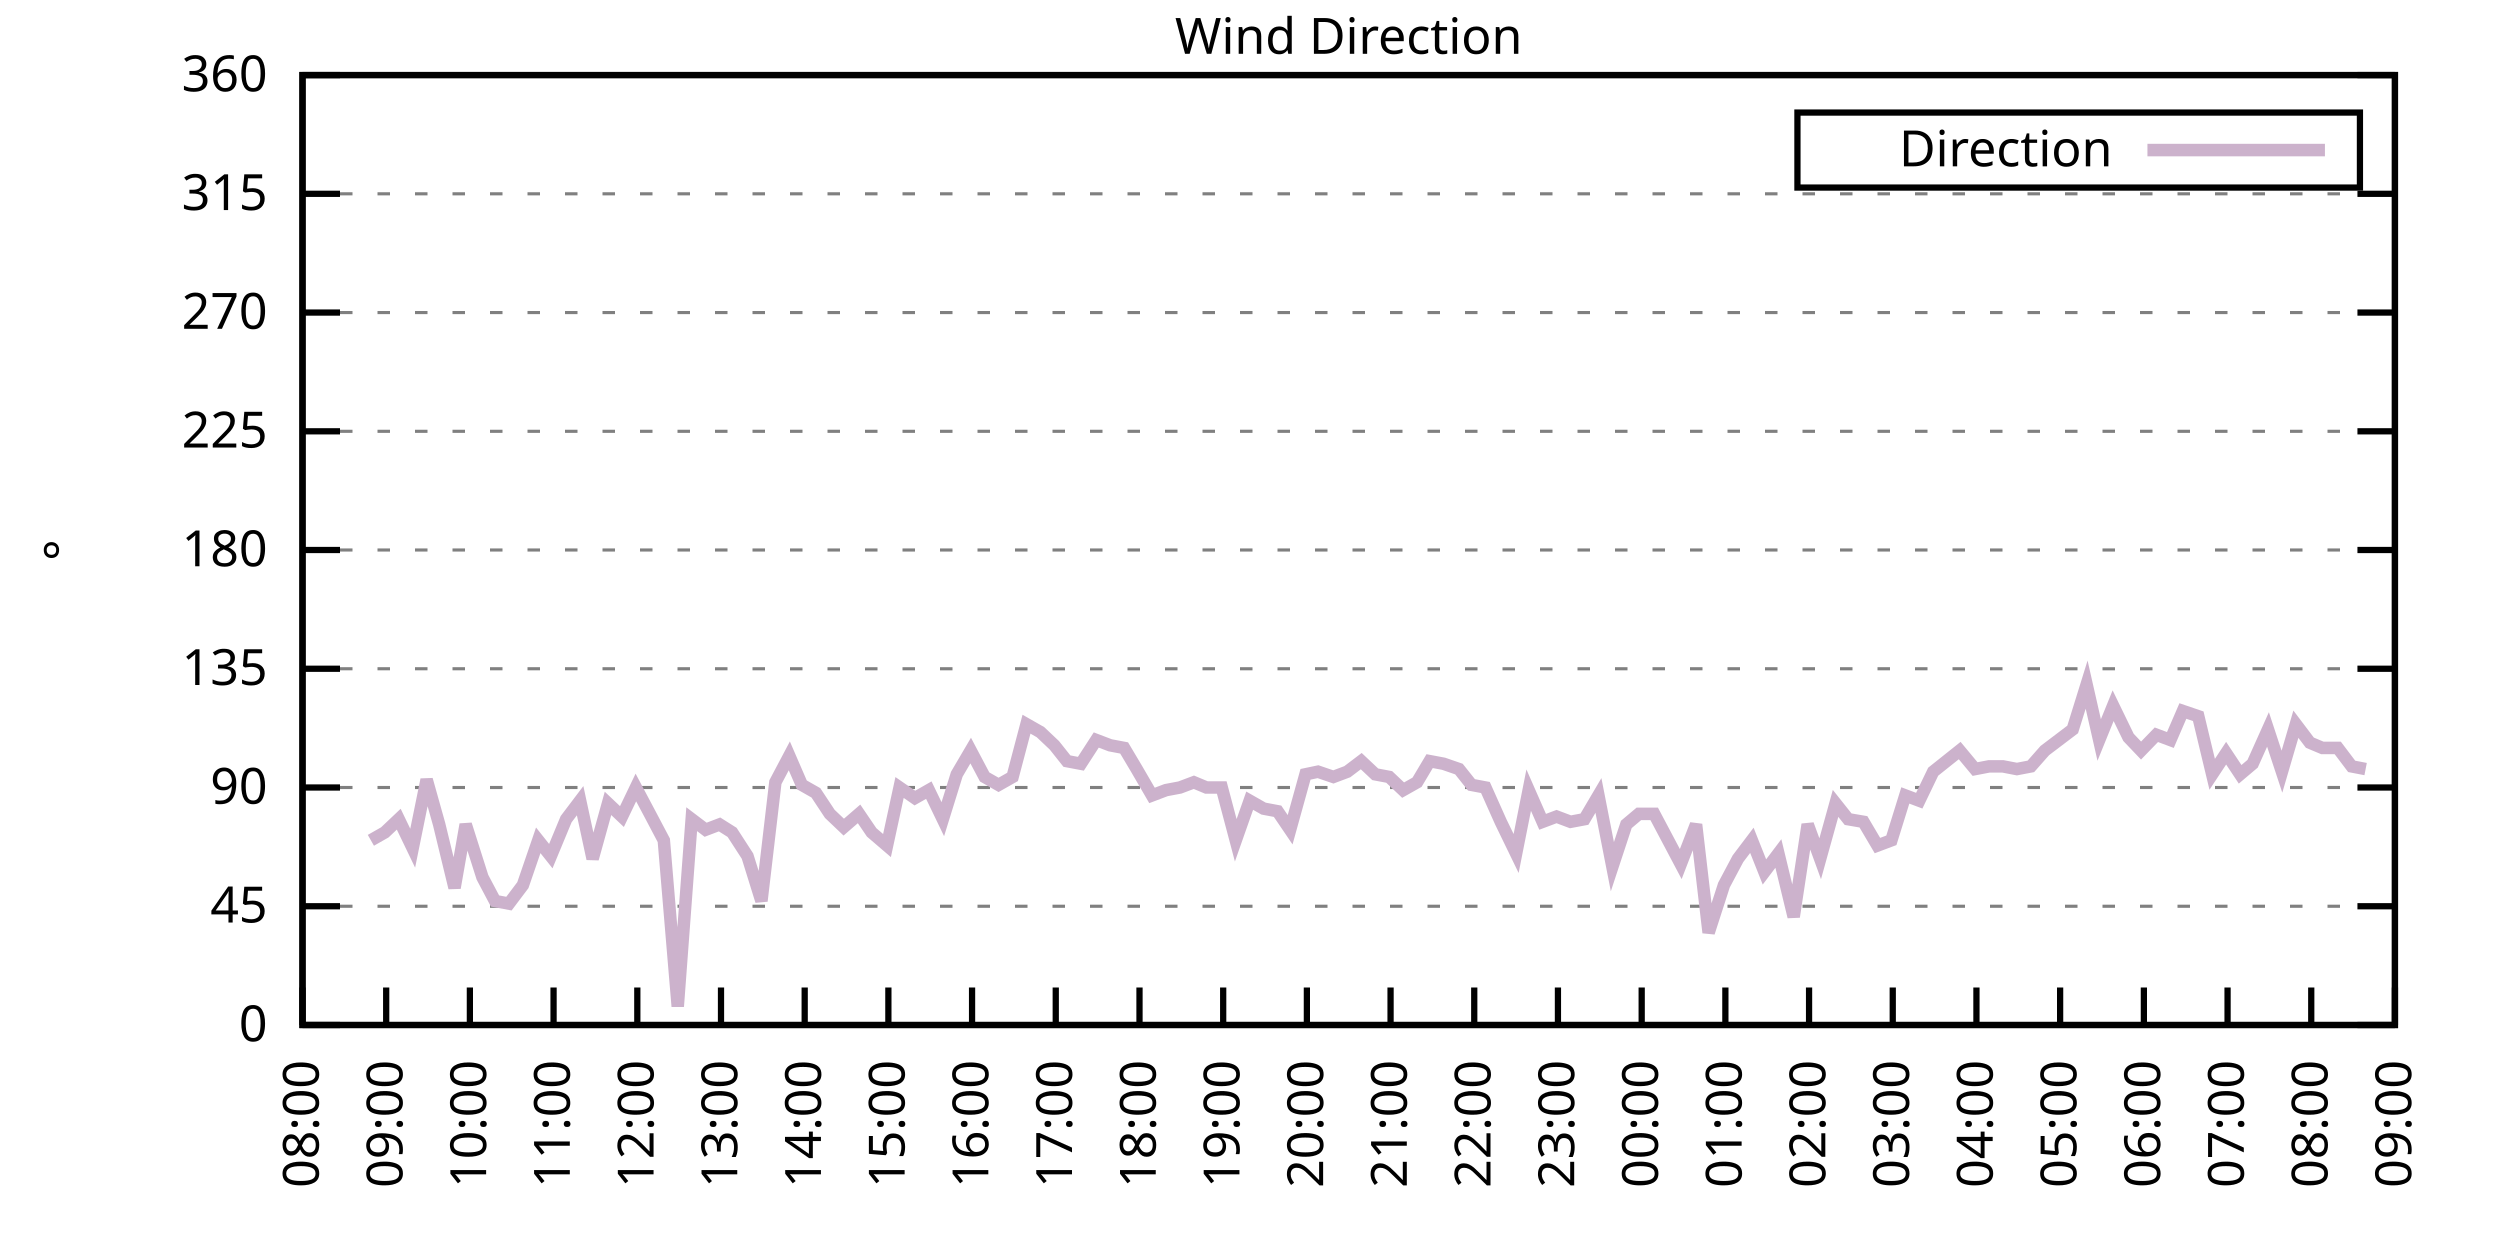
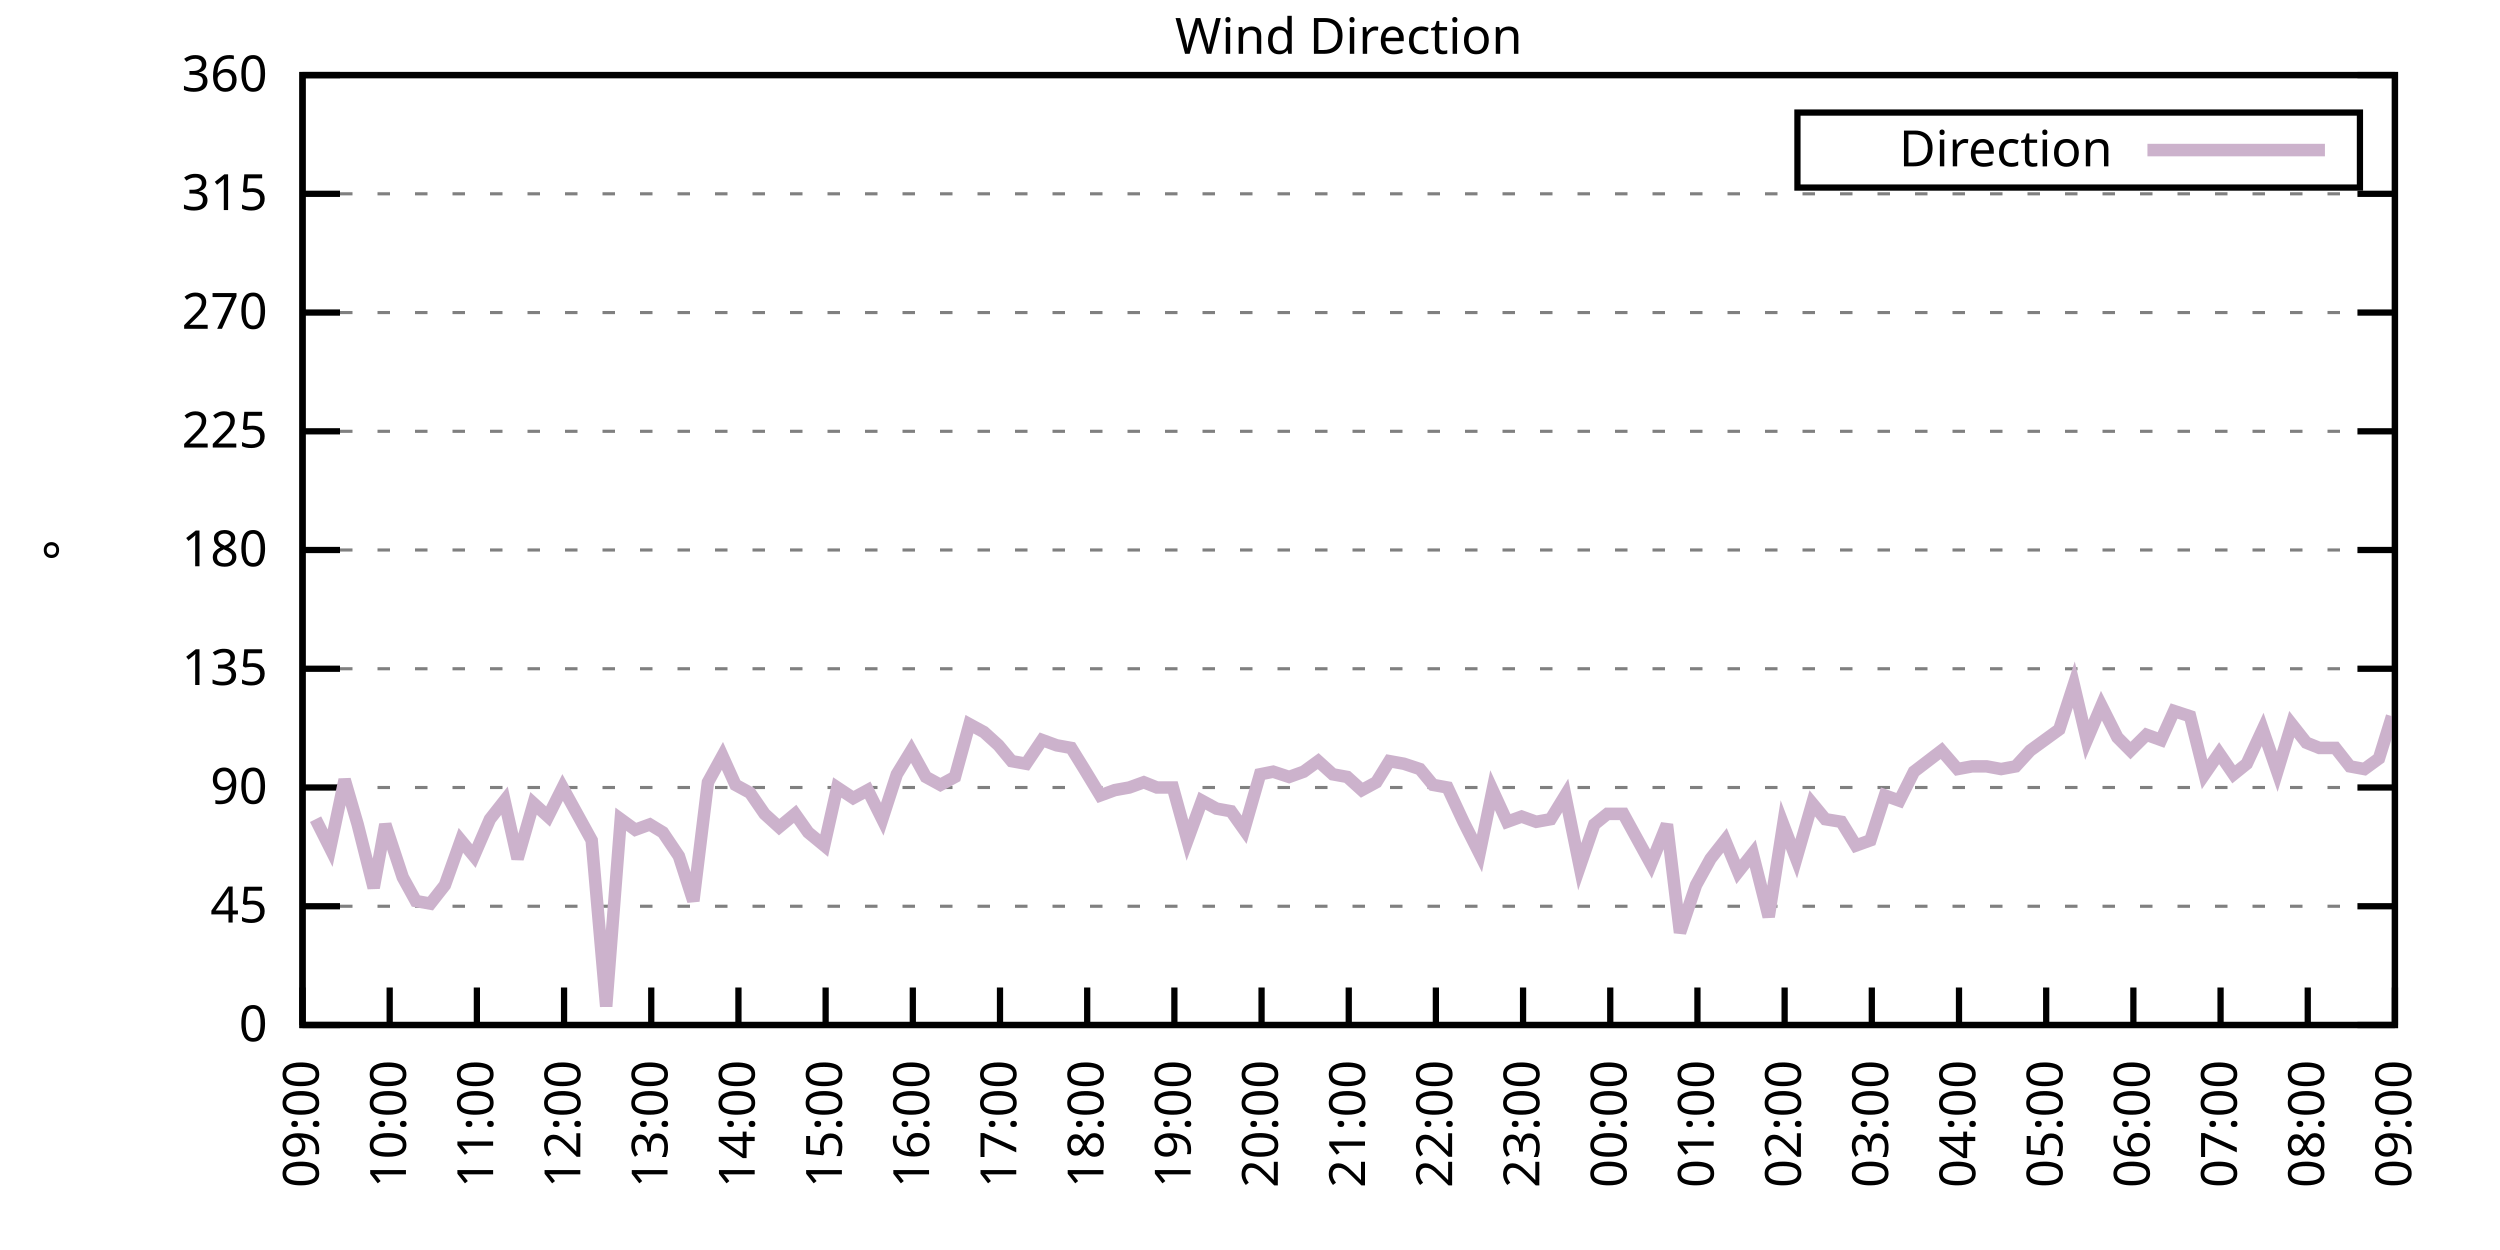
<svg xmlns="http://www.w3.org/2000/svg" xmlns:xlink="http://www.w3.org/1999/xlink" width="400" height="200" viewBox="0 0 400 200">
  <g id="gnuplot_canvas">
    <rect x="0" y="0" width="400" height="200" fill="none" />
    <defs>
      <circle id="gpDot" r="0.5" stroke-width="0.5" stroke="currentColor" />
      <path id="gpPt0" stroke-width="0.333" stroke="currentColor" d="M-1,0 h2 M0,-1 v2" />
      <path id="gpPt1" stroke-width="0.333" stroke="currentColor" d="M-1,-1 L1,1 M1,-1 L-1,1" />
      <path id="gpPt2" stroke-width="0.333" stroke="currentColor" d="M-1,0 L1,0 M0,-1 L0,1 M-1,-1 L1,1 M-1,1 L1,-1" />
      <rect id="gpPt3" stroke-width="0.333" stroke="currentColor" x="-1" y="-1" width="2" height="2" />
      <rect id="gpPt4" stroke-width="0.333" stroke="currentColor" fill="currentColor" x="-1" y="-1" width="2" height="2" />
      <circle id="gpPt5" stroke-width="0.333" stroke="currentColor" cx="0" cy="0" r="1" />
      <use xlink:href="#gpPt5" id="gpPt6" fill="currentColor" stroke="none" />
      <path id="gpPt7" stroke-width="0.333" stroke="currentColor" d="M0,-1.33 L-1.33,0.67 L1.33,0.67 z" />
      <use xlink:href="#gpPt7" id="gpPt8" fill="currentColor" stroke="none" />
      <use xlink:href="#gpPt7" id="gpPt9" stroke="currentColor" transform="rotate(180)" />
      <use xlink:href="#gpPt9" id="gpPt10" fill="currentColor" stroke="none" />
      <use xlink:href="#gpPt3" id="gpPt11" stroke="currentColor" transform="rotate(45)" />
      <use xlink:href="#gpPt11" id="gpPt12" fill="currentColor" stroke="none" />
      <path id="gpPt13" stroke-width="0.333" stroke="currentColor" d="M0,1.330 L1.265,0.411 L0.782,-1.067 L-0.782,-1.076 L-1.265,0.411 z" />
      <use xlink:href="#gpPt13" id="gpPt14" fill="currentColor" stroke="none" />
      <filter id="textbox" filterUnits="objectBoundingBox" x="0" y="0" height="1" width="1">
        <feFlood flood-color="white" flood-opacity="1" result="bgnd" />
        <feComposite in="SourceGraphic" in2="bgnd" operator="atop" />
      </filter>
      <filter id="greybox" filterUnits="objectBoundingBox" x="0" y="0" height="1" width="1">
        <feFlood flood-color="lightgrey" flood-opacity="1" result="grey" />
        <feComposite in="SourceGraphic" in2="grey" operator="atop" />
      </filter>
    </defs>
    <g fill="none" color="white" stroke="currentColor" stroke-width="1.00" stroke-linecap="butt" stroke-linejoin="miter">
</g>
    <g fill="none" color="black" stroke="currentColor" stroke-width="1.00" stroke-linecap="butt" stroke-linejoin="miter">
      <g stroke="none" shape-rendering="crispEdges">
        <polygon fill="rgb(255, 255, 255)" points="48.40,164.00 383.18,164.00 383.18,12.02 48.40,12.02 " />
      </g>
    </g>
    <g fill="none" color="black" stroke="currentColor" stroke-width="1.00" stroke-linecap="butt" stroke-linejoin="miter">
</g>
    <g fill="none" color="black" stroke="black" stroke-width="0.50" stroke-linecap="butt" stroke-linejoin="miter">
</g>
    <g fill="none" color="gray" stroke="currentColor" stroke-width="0.50" stroke-linecap="butt" stroke-linejoin="miter">
      <path stroke="gray" stroke-dasharray="2,4" class="gridline" d="M48.40,164.00 L383.19,164.00  " />
    </g>
    <g fill="none" color="gray" stroke="gray" stroke-width="1.00" stroke-linecap="butt" stroke-linejoin="miter">
</g>
    <g fill="none" color="black" stroke="currentColor" stroke-width="1.00" stroke-linecap="butt" stroke-linejoin="miter">
      <path stroke="black" d="M48.40,164.00 L54.40,164.00 M383.19,164.00 L377.19,164.00  " />
      <g transform="translate(42.80,166.60)" stroke="none" fill="black" font-family="Sans" font-size="8.00" text-anchor="end">
        <text>
          <tspan font-family="Sans"> 0</tspan>
        </text>
      </g>
    </g>
    <g fill="none" color="black" stroke="currentColor" stroke-width="1.00" stroke-linecap="butt" stroke-linejoin="miter">
</g>
    <g fill="none" color="black" stroke="black" stroke-width="0.50" stroke-linecap="butt" stroke-linejoin="miter">
</g>
    <g fill="none" color="gray" stroke="currentColor" stroke-width="0.50" stroke-linecap="butt" stroke-linejoin="miter">
      <path stroke="gray" stroke-dasharray="2,4" class="gridline" d="M48.40,145.00 L383.19,145.00  " />
    </g>
    <g fill="none" color="gray" stroke="gray" stroke-width="1.00" stroke-linecap="butt" stroke-linejoin="miter">
</g>
    <g fill="none" color="black" stroke="currentColor" stroke-width="1.00" stroke-linecap="butt" stroke-linejoin="miter">
      <path stroke="black" d="M48.40,145.00 L54.40,145.00 M383.19,145.00 L377.19,145.00  " />
      <g transform="translate(42.80,147.60)" stroke="none" fill="black" font-family="Sans" font-size="8.00" text-anchor="end">
        <text>
          <tspan font-family="Sans"> 45</tspan>
        </text>
      </g>
    </g>
    <g fill="none" color="black" stroke="currentColor" stroke-width="1.00" stroke-linecap="butt" stroke-linejoin="miter">
</g>
    <g fill="none" color="black" stroke="black" stroke-width="0.50" stroke-linecap="butt" stroke-linejoin="miter">
</g>
    <g fill="none" color="gray" stroke="currentColor" stroke-width="0.50" stroke-linecap="butt" stroke-linejoin="miter">
      <path stroke="gray" stroke-dasharray="2,4" class="gridline" d="M48.40,126.00 L383.19,126.00  " />
    </g>
    <g fill="none" color="gray" stroke="gray" stroke-width="1.00" stroke-linecap="butt" stroke-linejoin="miter">
</g>
    <g fill="none" color="black" stroke="currentColor" stroke-width="1.00" stroke-linecap="butt" stroke-linejoin="miter">
      <path stroke="black" d="M48.40,126.00 L54.40,126.00 M383.19,126.00 L377.19,126.00  " />
      <g transform="translate(42.80,128.60)" stroke="none" fill="black" font-family="Sans" font-size="8.00" text-anchor="end">
        <text>
          <tspan font-family="Sans"> 90</tspan>
        </text>
      </g>
    </g>
    <g fill="none" color="black" stroke="currentColor" stroke-width="1.00" stroke-linecap="butt" stroke-linejoin="miter">
</g>
    <g fill="none" color="black" stroke="black" stroke-width="0.50" stroke-linecap="butt" stroke-linejoin="miter">
</g>
    <g fill="none" color="gray" stroke="currentColor" stroke-width="0.50" stroke-linecap="butt" stroke-linejoin="miter">
      <path stroke="gray" stroke-dasharray="2,4" class="gridline" d="M48.40,107.00 L383.19,107.00  " />
    </g>
    <g fill="none" color="gray" stroke="gray" stroke-width="1.00" stroke-linecap="butt" stroke-linejoin="miter">
</g>
    <g fill="none" color="black" stroke="currentColor" stroke-width="1.00" stroke-linecap="butt" stroke-linejoin="miter">
      <path stroke="black" d="M48.40,107.00 L54.40,107.00 M383.19,107.00 L377.19,107.00  " />
      <g transform="translate(42.80,109.60)" stroke="none" fill="black" font-family="Sans" font-size="8.00" text-anchor="end">
        <text>
          <tspan font-family="Sans"> 135</tspan>
        </text>
      </g>
    </g>
    <g fill="none" color="black" stroke="currentColor" stroke-width="1.00" stroke-linecap="butt" stroke-linejoin="miter">
</g>
    <g fill="none" color="black" stroke="black" stroke-width="0.50" stroke-linecap="butt" stroke-linejoin="miter">
</g>
    <g fill="none" color="gray" stroke="currentColor" stroke-width="0.50" stroke-linecap="butt" stroke-linejoin="miter">
      <path stroke="gray" stroke-dasharray="2,4" class="gridline" d="M48.40,88.00 L383.19,88.00  " />
    </g>
    <g fill="none" color="gray" stroke="gray" stroke-width="1.00" stroke-linecap="butt" stroke-linejoin="miter">
</g>
    <g fill="none" color="black" stroke="currentColor" stroke-width="1.00" stroke-linecap="butt" stroke-linejoin="miter">
      <path stroke="black" d="M48.40,88.00 L54.40,88.00 M383.19,88.00 L377.19,88.00  " />
      <g transform="translate(42.80,90.60)" stroke="none" fill="black" font-family="Sans" font-size="8.00" text-anchor="end">
        <text>
          <tspan font-family="Sans"> 180</tspan>
        </text>
      </g>
    </g>
    <g fill="none" color="black" stroke="currentColor" stroke-width="1.00" stroke-linecap="butt" stroke-linejoin="miter">
</g>
    <g fill="none" color="black" stroke="black" stroke-width="0.50" stroke-linecap="butt" stroke-linejoin="miter">
</g>
    <g fill="none" color="gray" stroke="currentColor" stroke-width="0.50" stroke-linecap="butt" stroke-linejoin="miter">
      <path stroke="gray" stroke-dasharray="2,4" class="gridline" d="M48.40,69.01 L383.19,69.01  " />
    </g>
    <g fill="none" color="gray" stroke="gray" stroke-width="1.00" stroke-linecap="butt" stroke-linejoin="miter">
</g>
    <g fill="none" color="black" stroke="currentColor" stroke-width="1.00" stroke-linecap="butt" stroke-linejoin="miter">
      <path stroke="black" d="M48.40,69.01 L54.40,69.01 M383.19,69.01 L377.19,69.01  " />
      <g transform="translate(42.80,71.61)" stroke="none" fill="black" font-family="Sans" font-size="8.00" text-anchor="end">
        <text>
          <tspan font-family="Sans"> 225</tspan>
        </text>
      </g>
    </g>
    <g fill="none" color="black" stroke="currentColor" stroke-width="1.00" stroke-linecap="butt" stroke-linejoin="miter">
</g>
    <g fill="none" color="black" stroke="black" stroke-width="0.50" stroke-linecap="butt" stroke-linejoin="miter">
</g>
    <g fill="none" color="gray" stroke="currentColor" stroke-width="0.50" stroke-linecap="butt" stroke-linejoin="miter">
      <path stroke="gray" stroke-dasharray="2,4" class="gridline" d="M48.40,50.01 L383.19,50.01  " />
    </g>
    <g fill="none" color="gray" stroke="gray" stroke-width="1.00" stroke-linecap="butt" stroke-linejoin="miter">
</g>
    <g fill="none" color="black" stroke="currentColor" stroke-width="1.00" stroke-linecap="butt" stroke-linejoin="miter">
      <path stroke="black" d="M48.40,50.01 L54.40,50.01 M383.19,50.01 L377.19,50.01  " />
      <g transform="translate(42.80,52.61)" stroke="none" fill="black" font-family="Sans" font-size="8.00" text-anchor="end">
        <text>
          <tspan font-family="Sans"> 270</tspan>
        </text>
      </g>
    </g>
    <g fill="none" color="black" stroke="currentColor" stroke-width="1.00" stroke-linecap="butt" stroke-linejoin="miter">
</g>
    <g fill="none" color="black" stroke="black" stroke-width="0.50" stroke-linecap="butt" stroke-linejoin="miter">
</g>
    <g fill="none" color="gray" stroke="currentColor" stroke-width="0.50" stroke-linecap="butt" stroke-linejoin="miter">
      <path stroke="gray" stroke-dasharray="2,4" class="gridline" d="M48.40,31.01 L383.19,31.01  " />
    </g>
    <g fill="none" color="gray" stroke="gray" stroke-width="1.00" stroke-linecap="butt" stroke-linejoin="miter">
</g>
    <g fill="none" color="black" stroke="currentColor" stroke-width="1.00" stroke-linecap="butt" stroke-linejoin="miter">
      <path stroke="black" d="M48.40,31.01 L54.40,31.01 M383.19,31.01 L377.19,31.01  " />
      <g transform="translate(42.80,33.61)" stroke="none" fill="black" font-family="Sans" font-size="8.00" text-anchor="end">
        <text>
          <tspan font-family="Sans"> 315</tspan>
        </text>
      </g>
    </g>
    <g fill="none" color="black" stroke="currentColor" stroke-width="1.00" stroke-linecap="butt" stroke-linejoin="miter">
</g>
    <g fill="none" color="black" stroke="black" stroke-width="0.50" stroke-linecap="butt" stroke-linejoin="miter">
</g>
    <g fill="none" color="gray" stroke="currentColor" stroke-width="0.50" stroke-linecap="butt" stroke-linejoin="miter">
      <path stroke="gray" stroke-dasharray="2,4" class="gridline" d="M48.40,12.01 L383.19,12.01  " />
    </g>
    <g fill="none" color="gray" stroke="gray" stroke-width="1.00" stroke-linecap="butt" stroke-linejoin="miter">
</g>
    <g fill="none" color="black" stroke="currentColor" stroke-width="1.00" stroke-linecap="butt" stroke-linejoin="miter">
      <path stroke="black" d="M48.40,12.01 L54.40,12.01 M383.19,12.01 L377.19,12.01  " />
      <g transform="translate(42.80,14.61)" stroke="none" fill="black" font-family="Sans" font-size="8.00" text-anchor="end">
        <text>
          <tspan font-family="Sans"> 360</tspan>
        </text>
      </g>
    </g>
    <g fill="none" color="black" stroke="currentColor" stroke-width="1.00" stroke-linecap="butt" stroke-linejoin="miter">
      <path stroke="black" d="M48.40,164.00 L48.40,158.00  " />
      <g transform="translate(51.00,169.60) rotate(270.00)" stroke="none" fill="black" font-family="Sans" font-size="8.00" text-anchor="end">
        <text>
-           <tspan font-family="Sans">08:00</tspan>
-         </text>
-       </g>
-     </g>
-     <g fill="none" color="black" stroke="currentColor" stroke-width="1.00" stroke-linecap="butt" stroke-linejoin="miter">
-       <path stroke="black" d="M61.79,164.00 L61.79,158.00  " />
-       <g transform="translate(64.39,169.60) rotate(270.00)" stroke="none" fill="black" font-family="Sans" font-size="8.00" text-anchor="end">
-         <text>
          <tspan font-family="Sans">09:00</tspan>
        </text>
      </g>
    </g>
    <g fill="none" color="black" stroke="currentColor" stroke-width="1.00" stroke-linecap="butt" stroke-linejoin="miter">
-       <path stroke="black" d="M75.18,164.00 L75.18,158.00  " />
-       <g transform="translate(77.78,169.60) rotate(270.00)" stroke="none" fill="black" font-family="Sans" font-size="8.00" text-anchor="end">
+       <path stroke="black" d="M62.35,164.00 L62.35,158.00  " />
+       <g transform="translate(64.95,169.60) rotate(270.00)" stroke="none" fill="black" font-family="Sans" font-size="8.00" text-anchor="end">
        <text>
          <tspan font-family="Sans">10:00</tspan>
        </text>
      </g>
    </g>
    <g fill="none" color="black" stroke="currentColor" stroke-width="1.00" stroke-linecap="butt" stroke-linejoin="miter">
-       <path stroke="black" d="M88.57,164.00 L88.57,158.00  " />
-       <g transform="translate(91.17,169.60) rotate(270.00)" stroke="none" fill="black" font-family="Sans" font-size="8.00" text-anchor="end">
+       <path stroke="black" d="M76.30,164.00 L76.30,158.00  " />
+       <g transform="translate(78.90,169.60) rotate(270.00)" stroke="none" fill="black" font-family="Sans" font-size="8.00" text-anchor="end">
        <text>
          <tspan font-family="Sans">11:00</tspan>
        </text>
      </g>
    </g>
    <g fill="none" color="black" stroke="currentColor" stroke-width="1.00" stroke-linecap="butt" stroke-linejoin="miter">
-       <path stroke="black" d="M101.97,164.00 L101.97,158.00  " />
-       <g transform="translate(104.57,169.60) rotate(270.00)" stroke="none" fill="black" font-family="Sans" font-size="8.00" text-anchor="end">
+       <path stroke="black" d="M90.25,164.00 L90.25,158.00  " />
+       <g transform="translate(92.85,169.60) rotate(270.00)" stroke="none" fill="black" font-family="Sans" font-size="8.00" text-anchor="end">
        <text>
          <tspan font-family="Sans">12:00</tspan>
        </text>
      </g>
    </g>
    <g fill="none" color="black" stroke="currentColor" stroke-width="1.00" stroke-linecap="butt" stroke-linejoin="miter">
-       <path stroke="black" d="M115.36,164.00 L115.36,158.00  " />
-       <g transform="translate(117.96,169.60) rotate(270.00)" stroke="none" fill="black" font-family="Sans" font-size="8.00" text-anchor="end">
+       <path stroke="black" d="M104.20,164.00 L104.20,158.00  " />
+       <g transform="translate(106.80,169.60) rotate(270.00)" stroke="none" fill="black" font-family="Sans" font-size="8.00" text-anchor="end">
        <text>
          <tspan font-family="Sans">13:00</tspan>
        </text>
      </g>
    </g>
    <g fill="none" color="black" stroke="currentColor" stroke-width="1.00" stroke-linecap="butt" stroke-linejoin="miter">
-       <path stroke="black" d="M128.75,164.00 L128.75,158.00  " />
-       <g transform="translate(131.35,169.60) rotate(270.00)" stroke="none" fill="black" font-family="Sans" font-size="8.00" text-anchor="end">
+       <path stroke="black" d="M118.15,164.00 L118.15,158.00  " />
+       <g transform="translate(120.75,169.60) rotate(270.00)" stroke="none" fill="black" font-family="Sans" font-size="8.00" text-anchor="end">
        <text>
          <tspan font-family="Sans">14:00</tspan>
        </text>
      </g>
    </g>
    <g fill="none" color="black" stroke="currentColor" stroke-width="1.00" stroke-linecap="butt" stroke-linejoin="miter">
-       <path stroke="black" d="M142.14,164.00 L142.14,158.00  " />
-       <g transform="translate(144.74,169.60) rotate(270.00)" stroke="none" fill="black" font-family="Sans" font-size="8.00" text-anchor="end">
+       <path stroke="black" d="M132.10,164.00 L132.10,158.00  " />
+       <g transform="translate(134.70,169.60) rotate(270.00)" stroke="none" fill="black" font-family="Sans" font-size="8.00" text-anchor="end">
        <text>
          <tspan font-family="Sans">15:00</tspan>
        </text>
      </g>
    </g>
    <g fill="none" color="black" stroke="currentColor" stroke-width="1.00" stroke-linecap="butt" stroke-linejoin="miter">
-       <path stroke="black" d="M155.53,164.00 L155.53,158.00  " />
-       <g transform="translate(158.13,169.60) rotate(270.00)" stroke="none" fill="black" font-family="Sans" font-size="8.00" text-anchor="end">
+       <path stroke="black" d="M146.05,164.00 L146.05,158.00  " />
+       <g transform="translate(148.65,169.60) rotate(270.00)" stroke="none" fill="black" font-family="Sans" font-size="8.00" text-anchor="end">
        <text>
          <tspan font-family="Sans">16:00</tspan>
        </text>
      </g>
    </g>
    <g fill="none" color="black" stroke="currentColor" stroke-width="1.00" stroke-linecap="butt" stroke-linejoin="miter">
-       <path stroke="black" d="M168.92,164.00 L168.92,158.00  " />
-       <g transform="translate(171.52,169.60) rotate(270.00)" stroke="none" fill="black" font-family="Sans" font-size="8.00" text-anchor="end">
+       <path stroke="black" d="M160.00,164.00 L160.00,158.00  " />
+       <g transform="translate(162.60,169.60) rotate(270.00)" stroke="none" fill="black" font-family="Sans" font-size="8.00" text-anchor="end">
        <text>
          <tspan font-family="Sans">17:00</tspan>
        </text>
      </g>
    </g>
    <g fill="none" color="black" stroke="currentColor" stroke-width="1.00" stroke-linecap="butt" stroke-linejoin="miter">
-       <path stroke="black" d="M182.32,164.00 L182.32,158.00  " />
-       <g transform="translate(184.92,169.60) rotate(270.00)" stroke="none" fill="black" font-family="Sans" font-size="8.00" text-anchor="end">
+       <path stroke="black" d="M173.95,164.00 L173.95,158.00  " />
+       <g transform="translate(176.55,169.60) rotate(270.00)" stroke="none" fill="black" font-family="Sans" font-size="8.00" text-anchor="end">
        <text>
          <tspan font-family="Sans">18:00</tspan>
        </text>
      </g>
    </g>
    <g fill="none" color="black" stroke="currentColor" stroke-width="1.00" stroke-linecap="butt" stroke-linejoin="miter">
-       <path stroke="black" d="M195.71,164.00 L195.71,158.00  " />
-       <g transform="translate(198.31,169.60) rotate(270.00)" stroke="none" fill="black" font-family="Sans" font-size="8.00" text-anchor="end">
+       <path stroke="black" d="M187.90,164.00 L187.90,158.00  " />
+       <g transform="translate(190.50,169.60) rotate(270.00)" stroke="none" fill="black" font-family="Sans" font-size="8.00" text-anchor="end">
        <text>
          <tspan font-family="Sans">19:00</tspan>
        </text>
      </g>
    </g>
    <g fill="none" color="black" stroke="currentColor" stroke-width="1.00" stroke-linecap="butt" stroke-linejoin="miter">
-       <path stroke="black" d="M209.10,164.00 L209.10,158.00  " />
-       <g transform="translate(211.70,169.60) rotate(270.00)" stroke="none" fill="black" font-family="Sans" font-size="8.00" text-anchor="end">
+       <path stroke="black" d="M201.85,164.00 L201.85,158.00  " />
+       <g transform="translate(204.45,169.60) rotate(270.00)" stroke="none" fill="black" font-family="Sans" font-size="8.00" text-anchor="end">
        <text>
          <tspan font-family="Sans">20:00</tspan>
        </text>
      </g>
    </g>
    <g fill="none" color="black" stroke="currentColor" stroke-width="1.00" stroke-linecap="butt" stroke-linejoin="miter">
-       <path stroke="black" d="M222.49,164.00 L222.49,158.00  " />
-       <g transform="translate(225.09,169.60) rotate(270.00)" stroke="none" fill="black" font-family="Sans" font-size="8.00" text-anchor="end">
+       <path stroke="black" d="M215.80,164.00 L215.80,158.00  " />
+       <g transform="translate(218.40,169.60) rotate(270.00)" stroke="none" fill="black" font-family="Sans" font-size="8.00" text-anchor="end">
        <text>
          <tspan font-family="Sans">21:00</tspan>
        </text>
      </g>
    </g>
    <g fill="none" color="black" stroke="currentColor" stroke-width="1.00" stroke-linecap="butt" stroke-linejoin="miter">
-       <path stroke="black" d="M235.88,164.00 L235.88,158.00  " />
-       <g transform="translate(238.48,169.60) rotate(270.00)" stroke="none" fill="black" font-family="Sans" font-size="8.00" text-anchor="end">
+       <path stroke="black" d="M229.74,164.00 L229.74,158.00  " />
+       <g transform="translate(232.34,169.60) rotate(270.00)" stroke="none" fill="black" font-family="Sans" font-size="8.00" text-anchor="end">
        <text>
          <tspan font-family="Sans">22:00</tspan>
        </text>
      </g>
    </g>
    <g fill="none" color="black" stroke="currentColor" stroke-width="1.00" stroke-linecap="butt" stroke-linejoin="miter">
-       <path stroke="black" d="M249.27,164.00 L249.27,158.00  " />
-       <g transform="translate(251.87,169.60) rotate(270.00)" stroke="none" fill="black" font-family="Sans" font-size="8.00" text-anchor="end">
+       <path stroke="black" d="M243.69,164.00 L243.69,158.00  " />
+       <g transform="translate(246.29,169.60) rotate(270.00)" stroke="none" fill="black" font-family="Sans" font-size="8.00" text-anchor="end">
        <text>
          <tspan font-family="Sans">23:00</tspan>
        </text>
      </g>
    </g>
    <g fill="none" color="black" stroke="currentColor" stroke-width="1.00" stroke-linecap="butt" stroke-linejoin="miter">
-       <path stroke="black" d="M262.67,164.00 L262.67,158.00  " />
-       <g transform="translate(265.27,169.60) rotate(270.00)" stroke="none" fill="black" font-family="Sans" font-size="8.00" text-anchor="end">
+       <path stroke="black" d="M257.64,164.00 L257.64,158.00  " />
+       <g transform="translate(260.24,169.60) rotate(270.00)" stroke="none" fill="black" font-family="Sans" font-size="8.00" text-anchor="end">
        <text>
          <tspan font-family="Sans">00:00</tspan>
        </text>
      </g>
    </g>
    <g fill="none" color="black" stroke="currentColor" stroke-width="1.00" stroke-linecap="butt" stroke-linejoin="miter">
-       <path stroke="black" d="M276.06,164.00 L276.06,158.00  " />
-       <g transform="translate(278.66,169.60) rotate(270.00)" stroke="none" fill="black" font-family="Sans" font-size="8.00" text-anchor="end">
+       <path stroke="black" d="M271.59,164.00 L271.59,158.00  " />
+       <g transform="translate(274.19,169.60) rotate(270.00)" stroke="none" fill="black" font-family="Sans" font-size="8.00" text-anchor="end">
        <text>
          <tspan font-family="Sans">01:00</tspan>
        </text>
      </g>
    </g>
    <g fill="none" color="black" stroke="currentColor" stroke-width="1.00" stroke-linecap="butt" stroke-linejoin="miter">
-       <path stroke="black" d="M289.45,164.00 L289.45,158.00  " />
-       <g transform="translate(292.05,169.60) rotate(270.00)" stroke="none" fill="black" font-family="Sans" font-size="8.00" text-anchor="end">
+       <path stroke="black" d="M285.54,164.00 L285.54,158.00  " />
+       <g transform="translate(288.14,169.60) rotate(270.00)" stroke="none" fill="black" font-family="Sans" font-size="8.00" text-anchor="end">
        <text>
          <tspan font-family="Sans">02:00</tspan>
        </text>
      </g>
    </g>
    <g fill="none" color="black" stroke="currentColor" stroke-width="1.00" stroke-linecap="butt" stroke-linejoin="miter">
-       <path stroke="black" d="M302.84,164.00 L302.84,158.00  " />
-       <g transform="translate(305.44,169.60) rotate(270.00)" stroke="none" fill="black" font-family="Sans" font-size="8.00" text-anchor="end">
+       <path stroke="black" d="M299.49,164.00 L299.49,158.00  " />
+       <g transform="translate(302.09,169.60) rotate(270.00)" stroke="none" fill="black" font-family="Sans" font-size="8.00" text-anchor="end">
        <text>
          <tspan font-family="Sans">03:00</tspan>
        </text>
      </g>
    </g>
    <g fill="none" color="black" stroke="currentColor" stroke-width="1.00" stroke-linecap="butt" stroke-linejoin="miter">
-       <path stroke="black" d="M316.23,164.00 L316.23,158.00  " />
-       <g transform="translate(318.83,169.60) rotate(270.00)" stroke="none" fill="black" font-family="Sans" font-size="8.00" text-anchor="end">
+       <path stroke="black" d="M313.44,164.00 L313.44,158.00  " />
+       <g transform="translate(316.04,169.60) rotate(270.00)" stroke="none" fill="black" font-family="Sans" font-size="8.00" text-anchor="end">
        <text>
          <tspan font-family="Sans">04:00</tspan>
        </text>
      </g>
    </g>
    <g fill="none" color="black" stroke="currentColor" stroke-width="1.00" stroke-linecap="butt" stroke-linejoin="miter">
-       <path stroke="black" d="M329.62,164.00 L329.62,158.00  " />
-       <g transform="translate(332.22,169.60) rotate(270.00)" stroke="none" fill="black" font-family="Sans" font-size="8.00" text-anchor="end">
+       <path stroke="black" d="M327.39,164.00 L327.39,158.00  " />
+       <g transform="translate(329.99,169.60) rotate(270.00)" stroke="none" fill="black" font-family="Sans" font-size="8.00" text-anchor="end">
        <text>
          <tspan font-family="Sans">05:00</tspan>
        </text>
      </g>
    </g>
    <g fill="none" color="black" stroke="currentColor" stroke-width="1.00" stroke-linecap="butt" stroke-linejoin="miter">
-       <path stroke="black" d="M343.02,164.00 L343.02,158.00  " />
-       <g transform="translate(345.62,169.60) rotate(270.00)" stroke="none" fill="black" font-family="Sans" font-size="8.00" text-anchor="end">
+       <path stroke="black" d="M341.34,164.00 L341.34,158.00  " />
+       <g transform="translate(343.94,169.60) rotate(270.00)" stroke="none" fill="black" font-family="Sans" font-size="8.00" text-anchor="end">
        <text>
          <tspan font-family="Sans">06:00</tspan>
        </text>
      </g>
    </g>
    <g fill="none" color="black" stroke="currentColor" stroke-width="1.00" stroke-linecap="butt" stroke-linejoin="miter">
-       <path stroke="black" d="M356.41,164.00 L356.41,158.00  " />
-       <g transform="translate(359.01,169.60) rotate(270.00)" stroke="none" fill="black" font-family="Sans" font-size="8.00" text-anchor="end">
+       <path stroke="black" d="M355.29,164.00 L355.29,158.00  " />
+       <g transform="translate(357.89,169.60) rotate(270.00)" stroke="none" fill="black" font-family="Sans" font-size="8.00" text-anchor="end">
        <text>
          <tspan font-family="Sans">07:00</tspan>
        </text>
      </g>
    </g>
    <g fill="none" color="black" stroke="currentColor" stroke-width="1.00" stroke-linecap="butt" stroke-linejoin="miter">
-       <path stroke="black" d="M369.80,164.00 L369.80,158.00  " />
-       <g transform="translate(372.40,169.60) rotate(270.00)" stroke="none" fill="black" font-family="Sans" font-size="8.00" text-anchor="end">
+       <path stroke="black" d="M369.24,164.00 L369.24,158.00  " />
+       <g transform="translate(371.84,169.60) rotate(270.00)" stroke="none" fill="black" font-family="Sans" font-size="8.00" text-anchor="end">
        <text>
          <tspan font-family="Sans">08:00</tspan>
        </text>
      </g>
    </g>
    <g fill="none" color="black" stroke="currentColor" stroke-width="1.00" stroke-linecap="butt" stroke-linejoin="miter">
      <path stroke="black" d="M383.19,164.00 L383.19,158.00  " />
      <g transform="translate(385.79,169.60) rotate(270.00)" stroke="none" fill="black" font-family="Sans" font-size="8.00" text-anchor="end">
        <text>
          <tspan font-family="Sans">09:00</tspan>
        </text>
      </g>
    </g>
    <g fill="none" color="black" stroke="currentColor" stroke-width="1.00" stroke-linecap="butt" stroke-linejoin="miter">
</g>
    <g fill="none" color="black" stroke="currentColor" stroke-width="1.00" stroke-linecap="butt" stroke-linejoin="miter">
      <path stroke="black" d="M48.40,12.01 L48.40,164.00 L383.19,164.00 L383.19,12.01 L48.40,12.01 Z  " />
    </g>
    <g fill="none" color="black" stroke="currentColor" stroke-width="1.00" stroke-linecap="butt" stroke-linejoin="miter">
</g>
    <g fill="none" color="black" stroke="currentColor" stroke-width="1.00" stroke-linecap="butt" stroke-linejoin="miter">
      <path stroke="black" d="M287.59,30.01 L287.59,18.01 L377.59,18.01 L377.59,30.01 L287.59,30.01 Z  " />
    </g>
    <g id="Wind_direction_plot_1">
      <g fill="none" color="white" stroke="black" stroke-width="2.00" stroke-linecap="butt" stroke-linejoin="miter">
</g>
      <g fill="none" color="black" stroke="currentColor" stroke-width="2.00" stroke-linecap="butt" stroke-linejoin="miter">
        <g transform="translate(337.99,26.61)" stroke="none" fill="black" font-family="Sans" font-size="8.00" text-anchor="end">
          <text>
            <tspan font-family="Sans">Direction</tspan>
          </text>
        </g>
      </g>
      <g fill="none" color="black" stroke="currentColor" stroke-width="2.00" stroke-linecap="butt" stroke-linejoin="miter">
-         <path stroke="rgb(204, 178, 204)" d="M343.59,24.01 L371.99,24.01 M59.34,134.45 L61.57,133.18 L63.80,131.07 L66.03,135.71 L68.26,124.74 L70.27,131.91   L72.73,142.05 L74.51,131.91 L77.19,140.36 L79.20,144.16 L81.43,144.58 L83.66,141.62 L86.12,134.45 L88.13,136.98   L90.58,131.07 L92.82,128.11 L94.82,137.40 L97.28,128.54 L99.51,130.65 L101.74,126.00 L103.98,130.22 L106.21,134.45   L108.44,161.04 L110.67,131.07 L112.90,132.76 L115.13,131.91 L117.14,133.18 L119.60,136.98 L121.83,144.16 L124.06,125.16   L126.29,120.94 L128.30,125.58 L130.54,126.85 L132.77,130.22 L135.00,132.34 L137.45,130.22 L139.46,133.18 L141.92,135.29   L143.93,126.00 L146.38,127.69 L148.61,126.42 L150.85,131.07 L153.08,123.89 L155.31,120.09 L157.54,124.31 L159.77,125.58   L162.01,124.31 L164.24,115.87 L166.47,117.14 L168.70,119.25 L170.71,121.78 L172.94,122.20 L175.40,118.40 L177.63,119.25   L179.86,119.67 L181.87,123.05 L184.32,127.27 L186.56,126.42 L188.79,126.00 L191.02,125.16 L193.03,126.00 L195.48,126.00   L197.72,134.45 L199.95,128.11 L202.18,129.38 L204.41,129.80 L206.42,132.76 L208.88,123.89 L210.88,123.47 L213.34,124.31   L215.57,123.47 L217.80,121.78 L220.04,123.89 L222.27,124.31 L224.50,126.42 L226.73,125.16 L228.74,121.78 L230.97,122.20   L233.43,123.05 L235.44,125.58 L237.67,126.00 L240.12,131.49 L242.58,136.56 L244.59,126.42 L246.82,131.49 L249.05,130.65   L251.28,131.49 L253.51,131.07 L255.75,127.27 L257.98,138.67 L260.21,131.91 L262.22,130.22 L264.67,130.22 L268.92,138.25   L271.37,131.91 L273.38,149.22 L275.83,141.62 L278.07,137.40 L280.30,134.45 L282.31,139.51 L284.54,136.56 L286.99,146.69   L289.23,131.91 L291.23,137.40 L293.69,128.54 L295.70,131.07 L298.15,131.49 L300.39,135.29 L302.62,134.45 L304.85,127.27   L307.08,128.11 L309.31,123.47 L313.55,120.09 L316.01,123.05 L318.24,122.62 L320.47,122.62 L322.70,123.05 L324.94,122.62   L327.17,120.09 L331.63,116.71 L333.86,109.54 L335.87,118.40 L338.10,112.91 L340.56,117.98 L342.57,120.09 L345.02,117.56   L347.26,118.40 L349.26,113.76 L351.72,114.60 L353.95,123.89 L356.18,120.51 L358.42,123.89 L360.42,122.20 L362.88,116.71   L365.11,123.47 L367.34,115.87 L369.58,118.83 L371.58,119.67 L374.04,119.67 L376.27,122.62 L378.50,123.05  " />
+         <path stroke="rgb(204, 178, 204)" d="M343.59,24.01 L371.99,24.01 M50.49,131.07 L52.82,135.71 L55.14,124.74 L57.23,131.91 L59.79,142.05 L61.65,131.91   L64.44,140.36 L66.53,144.16 L68.86,144.58 L71.18,141.62 L73.74,134.45 L75.83,136.98 L78.39,131.07 L80.72,128.11   L82.81,137.40 L85.37,128.54 L87.69,130.65 L90.02,126.00 L92.34,130.22 L94.67,134.45 L96.99,161.04 L99.32,131.07   L101.64,132.76 L103.97,131.91 L106.06,133.18 L108.62,136.98 L110.94,144.16 L113.27,125.16 L115.59,120.94 L117.68,125.58   L120.01,126.85 L122.33,130.22 L124.66,132.34 L127.22,130.22 L129.31,133.18 L131.87,135.29 L133.96,126.00 L136.51,127.69   L138.84,126.42 L141.16,131.07 L143.49,123.89 L145.81,120.09 L148.14,124.31 L150.46,125.58 L152.79,124.31 L155.11,115.87   L157.44,117.14 L159.76,119.25 L161.86,121.78 L164.18,122.20 L166.74,118.40 L169.06,119.25 L171.39,119.67 L173.48,123.05   L176.04,127.27 L178.36,126.42 L180.69,126.00 L183.01,125.16 L185.11,126.00 L187.66,126.00 L189.99,134.45 L192.31,128.11   L194.64,129.38 L196.96,129.80 L199.06,132.76 L201.61,123.89 L203.71,123.47 L206.26,124.31 L208.59,123.47 L210.91,121.78   L213.24,123.89 L215.56,124.31 L217.89,126.42 L220.21,125.16 L222.30,121.78 L224.63,122.20 L227.19,123.05 L229.28,125.58   L231.60,126.00 L234.16,131.49 L236.72,136.56 L238.81,126.42 L241.14,131.49 L243.46,130.65 L245.79,131.49 L248.11,131.07   L250.44,127.27 L252.76,138.67 L255.09,131.91 L257.18,130.22 L259.74,130.22 L264.15,138.25 L266.71,131.91 L268.80,149.22   L271.36,141.62 L273.69,137.40 L276.01,134.45 L278.10,139.51 L280.43,136.56 L282.99,146.69 L285.31,131.91 L287.40,137.40   L289.96,128.54 L292.05,131.07 L294.61,131.49 L296.94,135.29 L299.26,134.45 L301.58,127.27 L303.91,128.11 L306.23,123.47   L310.65,120.09 L313.21,123.05 L315.53,122.62 L317.86,122.62 L320.18,123.05 L322.51,122.62 L324.83,120.09 L329.48,116.71   L331.81,109.54 L333.90,118.40 L336.23,112.91 L338.78,117.98 L340.88,120.09 L343.43,117.56 L345.76,118.40 L347.85,113.76   L350.41,114.60 L352.73,123.89 L355.06,120.51 L357.38,123.89 L359.48,122.20 L362.03,116.71 L364.36,123.47 L366.68,115.87   L369.01,118.83 L371.10,119.67 L373.66,119.67 L375.98,122.62 L378.31,123.05 L380.63,121.36 L382.73,114.60  " />
      </g>
    </g>
    <g fill="none" color="black" stroke="currentColor" stroke-width="2.00" stroke-linecap="butt" stroke-linejoin="miter">
</g>
    <g fill="none" color="black" stroke="black" stroke-width="1.00" stroke-linecap="butt" stroke-linejoin="miter">
</g>
    <g fill="none" color="black" stroke="currentColor" stroke-width="1.00" stroke-linecap="butt" stroke-linejoin="miter">
      <path stroke="black" d="M48.40,12.01 L48.40,164.00 L383.19,164.00 L383.19,12.01 L48.40,12.01 Z  " />
      <g transform="translate(12.80,88.01) rotate(270.00)" stroke="none" fill="black" font-family="Sans" font-size="8.00" text-anchor="middle">
        <text>
          <tspan font-family="Sans">°</tspan>
        </text>
      </g>
    </g>
    <g fill="none" color="black" stroke="currentColor" stroke-width="1.00" stroke-linecap="butt" stroke-linejoin="miter">
</g>
    <g fill="none" color="black" stroke="currentColor" stroke-width="1.00" stroke-linecap="butt" stroke-linejoin="miter">
      <g transform="translate(215.79,8.61)" stroke="none" fill="black" font-family="Sans" font-size="8.00" text-anchor="middle">
        <text>
          <tspan font-family="Sans">Wind Direction</tspan>
        </text>
      </g>
    </g>
    <g fill="none" color="black" stroke="currentColor" stroke-width="1.00" stroke-linecap="butt" stroke-linejoin="miter">
</g>
  </g>
</svg>
